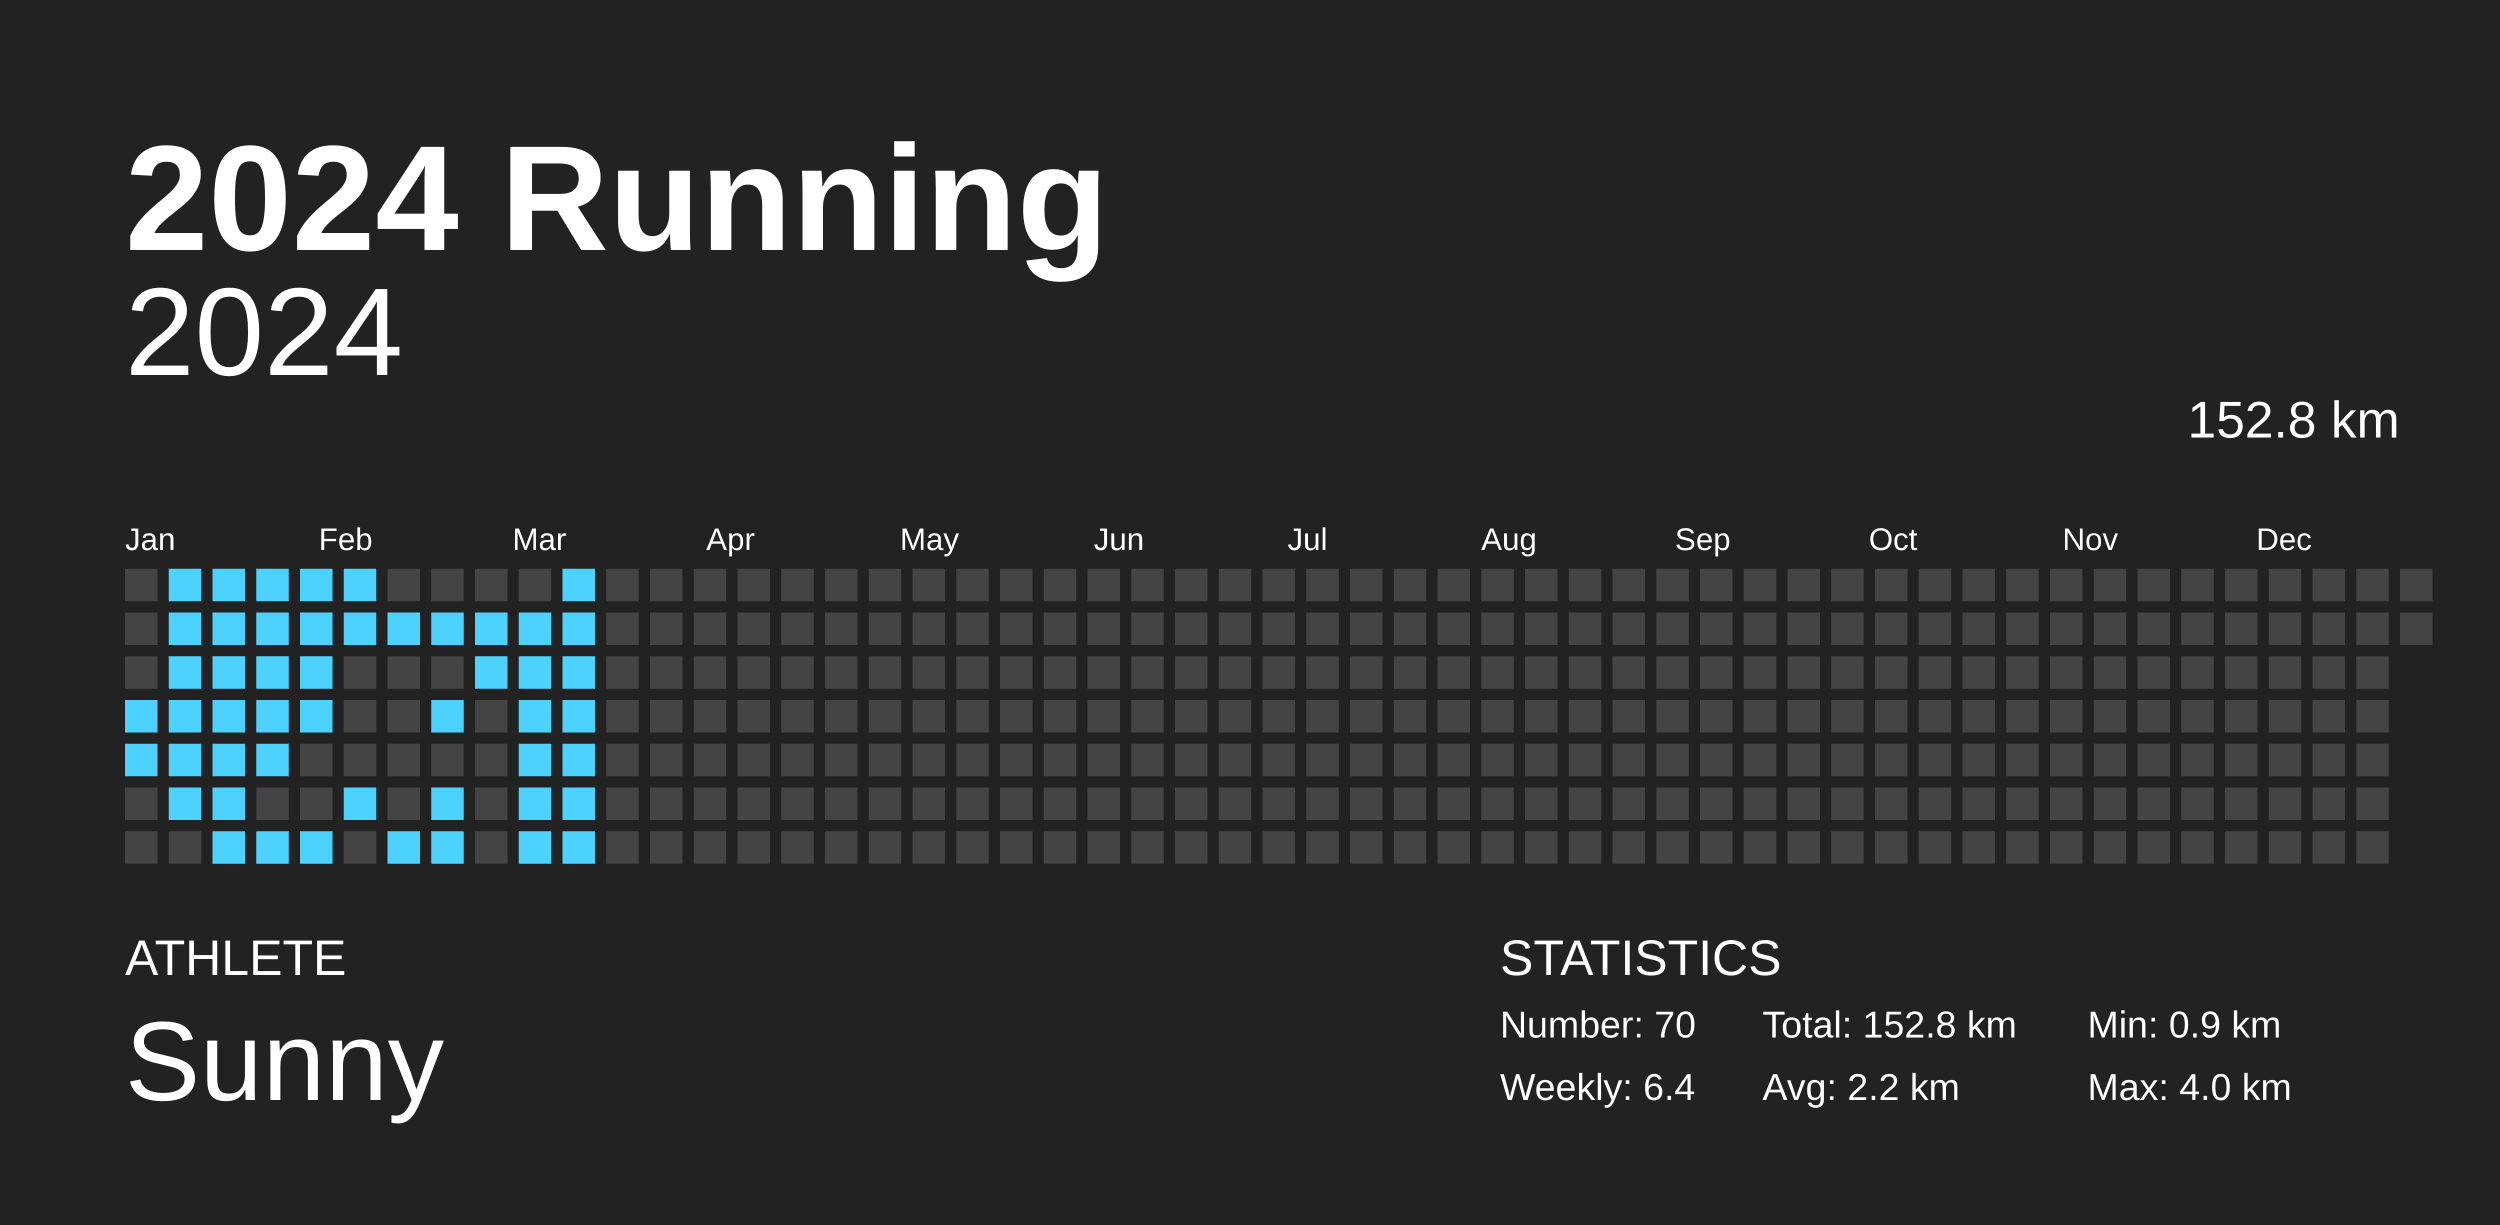
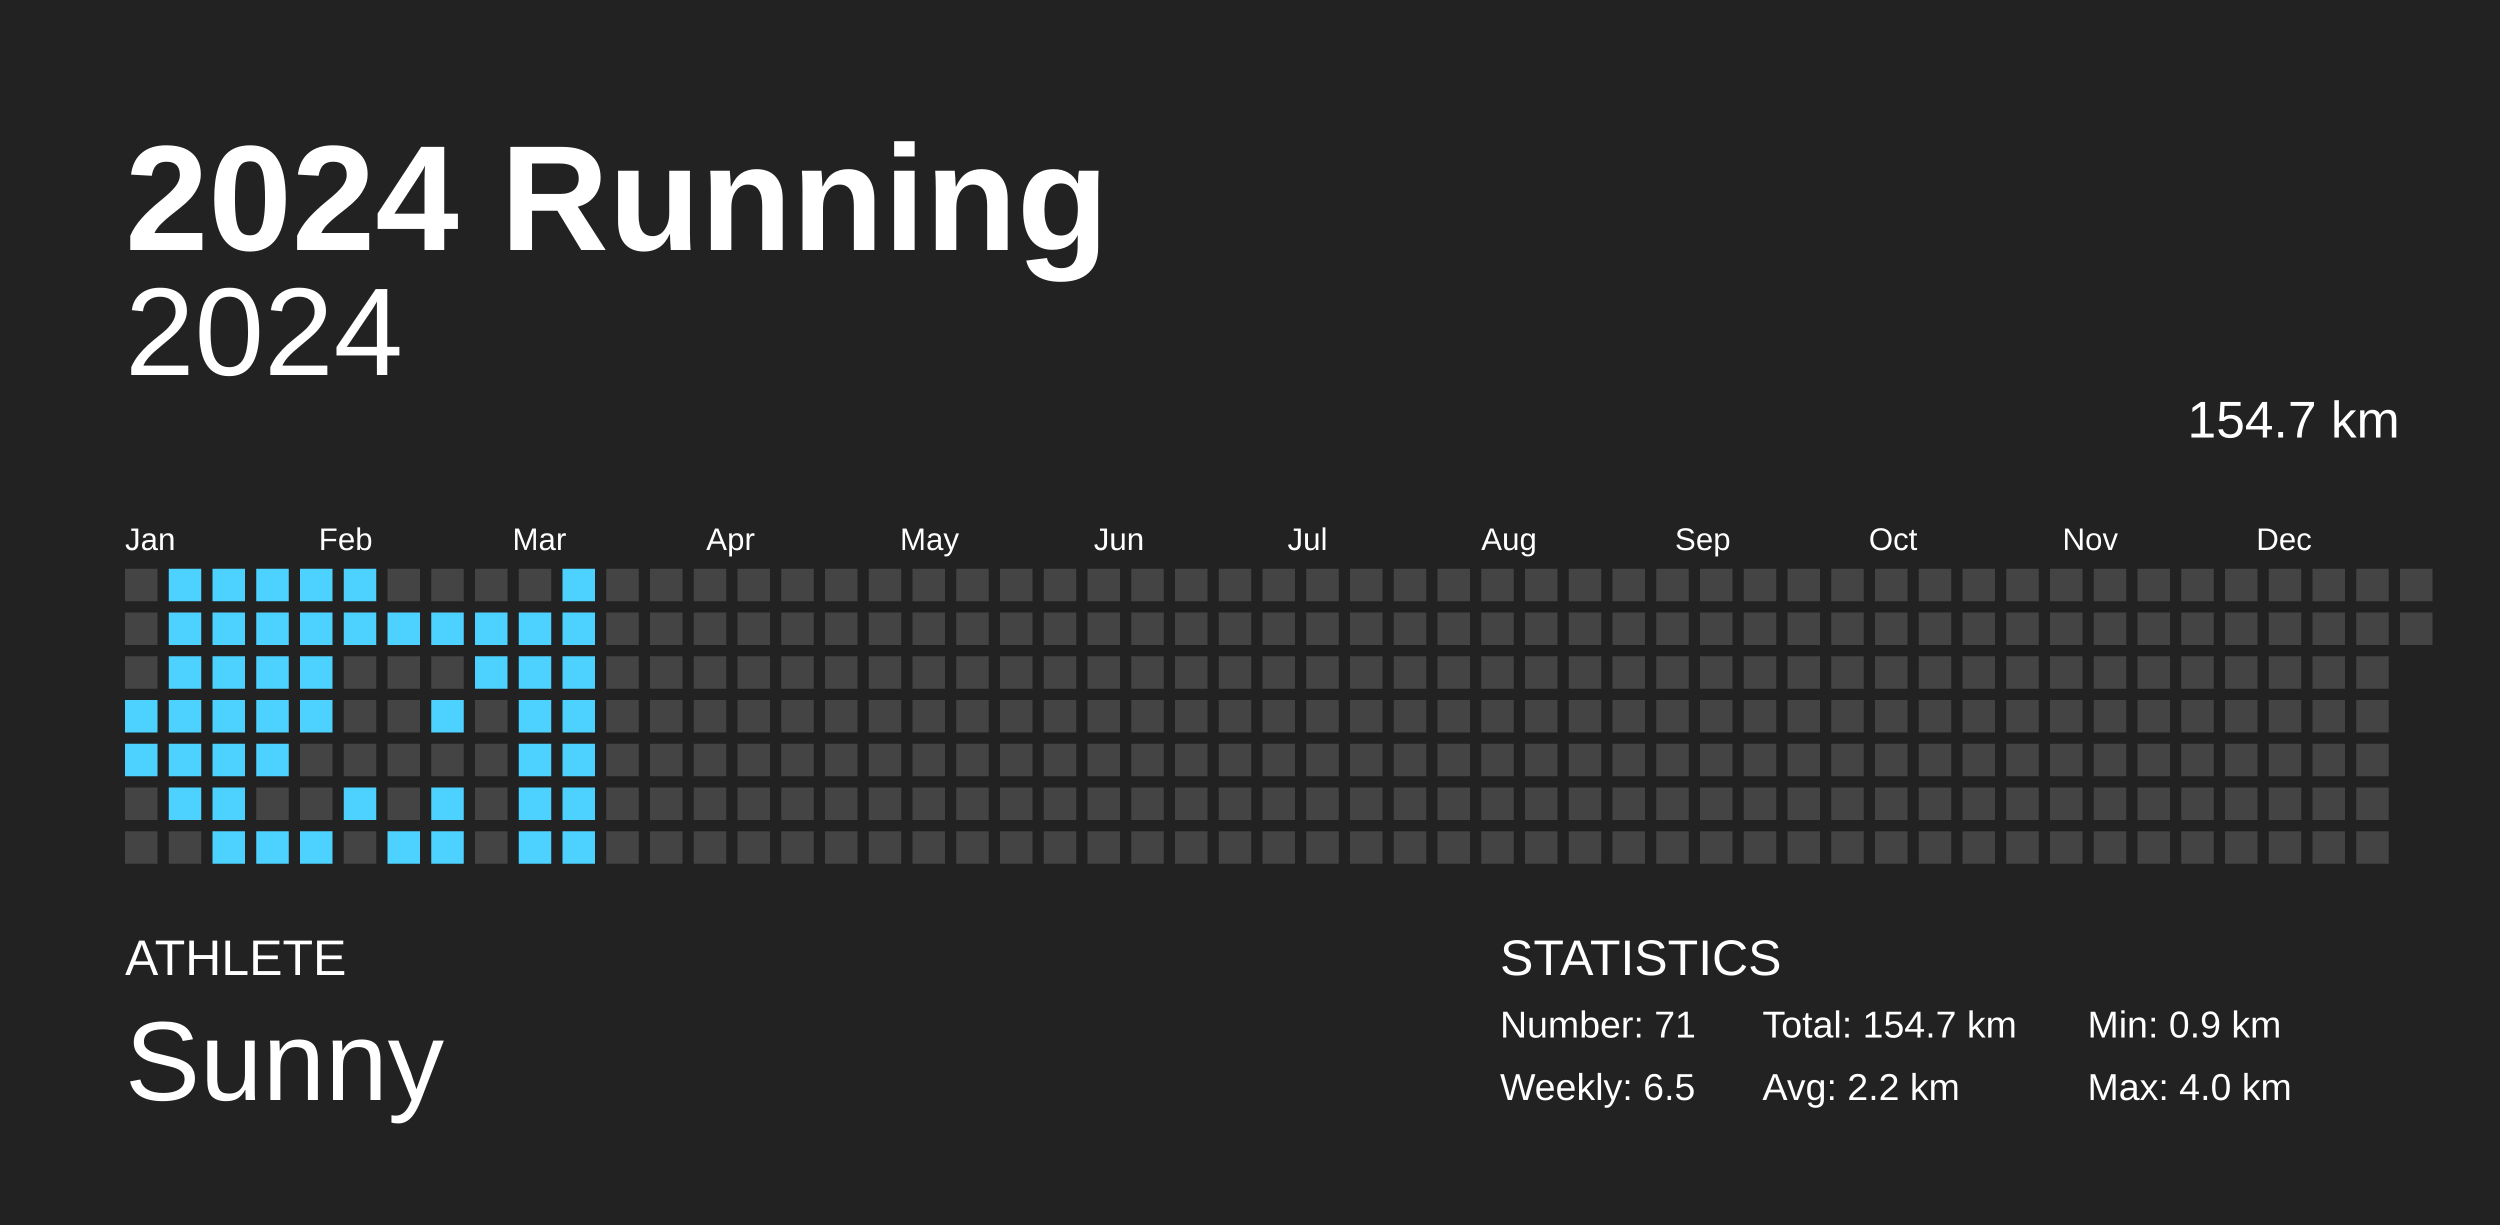
<svg xmlns="http://www.w3.org/2000/svg" baseProfile="full" height="98mm" version="1.1" viewBox="0,0,200,98" width="200mm">
  <defs />
  <rect fill="#222222" height="98" width="200" x="0" y="0" />
  <text fill="#FFFFFF" style="font-size:12px; font-family:Arial; font-weight:bold;" x="10" y="20">2024 Running</text>
  <text fill="#FFFFFF" style="font-size:4px; font-family:Arial" x="10" y="78">ATHLETE</text>
  <text fill="#FFFFFF" style="font-size:9px; font-family:Arial" x="10" y="88">Sunny</text>
  <text fill="#FFFFFF" style="font-size:4px; font-family:Arial" x="120" y="78">STATISTICS</text>
-   <text fill="#FFFFFF" style="font-size:3px; font-family:Arial" x="120" y="83">Number: 70</text>
-   <text fill="#FFFFFF" style="font-size:3px; font-family:Arial" x="120" y="88">Weekly: 6.4</text>
-   <text fill="#FFFFFF" style="font-size:3px; font-family:Arial" x="141" y="83">Total: 152.8 km</text>
+   <text fill="#FFFFFF" style="font-size:3px; font-family:Arial" x="120" y="83">Number: 71</text>
+   <text fill="#FFFFFF" style="font-size:3px; font-family:Arial" x="120" y="88">Weekly: 6.5</text>
+   <text fill="#FFFFFF" style="font-size:3px; font-family:Arial" x="141" y="83">Total: 154.7 km</text>
  <text fill="#FFFFFF" style="font-size:3px; font-family:Arial" x="141" y="88">Avg: 2.2 km</text>
  <text fill="#FFFFFF" style="font-size:3px; font-family:Arial" x="167" y="83">Min: 0.9 km</text>
  <text fill="#FFFFFF" style="font-size:3px; font-family:Arial" x="167" y="88">Max: 4.0 km</text>
  <text alignment-baseline="hanging" fill="#FFFFFF" style="font-size:10.0px; font-family:Arial;" x="10" y="30">2024</text>
-   <text alignment-baseline="hanging" fill="#FFFFFF" style="font-size:4.125px; font-family:Arial;" x="175" y="35">152.8 km</text>
+   <text alignment-baseline="hanging" fill="#FFFFFF" style="font-size:4.125px; font-family:Arial;" x="175" y="35">154.7 km</text>
  <text fill="#FFFFFF" style="font-size:2.5px; font-family:Arial" x="10.0" y="44">Jan</text>
  <text fill="#FFFFFF" style="font-size:2.5px; font-family:Arial" x="25.5" y="44">Feb</text>
  <text fill="#FFFFFF" style="font-size:2.5px; font-family:Arial" x="41.0" y="44">Mar</text>
  <text fill="#FFFFFF" style="font-size:2.5px; font-family:Arial" x="56.5" y="44">Apr</text>
  <text fill="#FFFFFF" style="font-size:2.5px; font-family:Arial" x="72.0" y="44">May</text>
  <text fill="#FFFFFF" style="font-size:2.5px; font-family:Arial" x="87.5" y="44">Jun</text>
  <text fill="#FFFFFF" style="font-size:2.5px; font-family:Arial" x="103.0" y="44">Jul</text>
  <text fill="#FFFFFF" style="font-size:2.5px; font-family:Arial" x="118.5" y="44">Aug</text>
  <text fill="#FFFFFF" style="font-size:2.5px; font-family:Arial" x="134.0" y="44">Sep</text>
  <text fill="#FFFFFF" style="font-size:2.5px; font-family:Arial" x="149.5" y="44">Oct</text>
  <text fill="#FFFFFF" style="font-size:2.5px; font-family:Arial" x="165.0" y="44">Nov</text>
  <text fill="#FFFFFF" style="font-size:2.5px; font-family:Arial" x="180.5" y="44">Dec</text>
  <rect fill="#444444" height="2.6" width="2.6" x="10.0" y="45.5" />
  <rect fill="#444444" height="2.6" width="2.6" x="10.0" y="49.0" />
  <rect fill="#444444" height="2.6" width="2.6" x="10.0" y="52.5" />
  <rect fill="#4dd2ff" height="2.6" width="2.6" x="10.0" y="56.0" />
  <rect fill="#4dd2ff" height="2.6" width="2.6" x="10.0" y="59.5" />
  <rect fill="#444444" height="2.6" width="2.6" x="10.0" y="63.0" />
  <rect fill="#444444" height="2.6" width="2.6" x="10.0" y="66.5" />
  <rect fill="#4dd2ff" height="2.6" width="2.6" x="13.5" y="45.5" />
  <rect fill="#4dd2ff" height="2.6" width="2.6" x="13.5" y="49.0" />
  <rect fill="#4dd2ff" height="2.6" width="2.6" x="13.5" y="52.5" />
  <rect fill="#4dd2ff" height="2.6" width="2.6" x="13.5" y="56.0" />
  <rect fill="#4dd2ff" height="2.6" width="2.6" x="13.5" y="59.5" />
  <rect fill="#4dd2ff" height="2.6" width="2.6" x="13.5" y="63.0" />
  <rect fill="#444444" height="2.6" width="2.6" x="13.5" y="66.5" />
  <rect fill="#4dd2ff" height="2.6" width="2.6" x="17.0" y="45.5" />
  <rect fill="#4dd2ff" height="2.6" width="2.6" x="17.0" y="49.0" />
  <rect fill="#4dd2ff" height="2.6" width="2.6" x="17.0" y="52.5" />
  <rect fill="#4dd2ff" height="2.6" width="2.6" x="17.0" y="56.0" />
  <rect fill="#4dd2ff" height="2.6" width="2.6" x="17.0" y="59.5" />
  <rect fill="#4dd2ff" height="2.6" width="2.6" x="17.0" y="63.0" />
  <rect fill="#4dd2ff" height="2.6" width="2.6" x="17.0" y="66.5" />
  <rect fill="#4dd2ff" height="2.6" width="2.6" x="20.5" y="45.5" />
  <rect fill="#4dd2ff" height="2.6" width="2.6" x="20.5" y="49.0" />
  <rect fill="#4dd2ff" height="2.6" width="2.6" x="20.5" y="52.5" />
  <rect fill="#4dd2ff" height="2.6" width="2.6" x="20.5" y="56.0" />
  <rect fill="#4dd2ff" height="2.6" width="2.6" x="20.5" y="59.5" />
  <rect fill="#444444" height="2.6" width="2.6" x="20.5" y="63.0" />
  <rect fill="#4dd2ff" height="2.6" width="2.6" x="20.5" y="66.5" />
  <rect fill="#4dd2ff" height="2.6" width="2.6" x="24.0" y="45.5" />
  <rect fill="#4dd2ff" height="2.6" width="2.6" x="24.0" y="49.0" />
  <rect fill="#4dd2ff" height="2.6" width="2.6" x="24.0" y="52.5" />
  <rect fill="#4dd2ff" height="2.6" width="2.6" x="24.0" y="56.0" />
  <rect fill="#444444" height="2.6" width="2.6" x="24.0" y="59.5" />
  <rect fill="#444444" height="2.6" width="2.6" x="24.0" y="63.0" />
  <rect fill="#4dd2ff" height="2.6" width="2.6" x="24.0" y="66.5" />
  <rect fill="#4dd2ff" height="2.6" width="2.6" x="27.5" y="45.5" />
  <rect fill="#4dd2ff" height="2.6" width="2.6" x="27.5" y="49.0" />
  <rect fill="#444444" height="2.6" width="2.6" x="27.5" y="52.5" />
  <rect fill="#444444" height="2.6" width="2.6" x="27.5" y="56.0" />
  <rect fill="#444444" height="2.6" width="2.6" x="27.5" y="59.5" />
  <rect fill="#4dd2ff" height="2.6" width="2.6" x="27.5" y="63.0" />
  <rect fill="#444444" height="2.6" width="2.6" x="27.5" y="66.5" />
  <rect fill="#444444" height="2.6" width="2.6" x="31.0" y="45.5" />
  <rect fill="#4dd2ff" height="2.6" width="2.6" x="31.0" y="49.0" />
  <rect fill="#444444" height="2.6" width="2.6" x="31.0" y="52.5" />
  <rect fill="#444444" height="2.6" width="2.6" x="31.0" y="56.0" />
  <rect fill="#444444" height="2.6" width="2.6" x="31.0" y="59.5" />
  <rect fill="#444444" height="2.6" width="2.6" x="31.0" y="63.0" />
  <rect fill="#4dd2ff" height="2.6" width="2.6" x="31.0" y="66.5" />
  <rect fill="#444444" height="2.6" width="2.6" x="34.5" y="45.5" />
  <rect fill="#4dd2ff" height="2.6" width="2.6" x="34.5" y="49.0" />
  <rect fill="#444444" height="2.6" width="2.6" x="34.5" y="52.5" />
  <rect fill="#4dd2ff" height="2.6" width="2.6" x="34.5" y="56.0" />
  <rect fill="#444444" height="2.6" width="2.6" x="34.5" y="59.5" />
  <rect fill="#4dd2ff" height="2.6" width="2.6" x="34.5" y="63.0" />
  <rect fill="#4dd2ff" height="2.6" width="2.6" x="34.5" y="66.5" />
  <rect fill="#444444" height="2.6" width="2.6" x="38.0" y="45.5" />
  <rect fill="#4dd2ff" height="2.6" width="2.6" x="38.0" y="49.0" />
  <rect fill="#4dd2ff" height="2.6" width="2.6" x="38.0" y="52.5" />
  <rect fill="#444444" height="2.6" width="2.6" x="38.0" y="56.0" />
  <rect fill="#444444" height="2.6" width="2.6" x="38.0" y="59.5" />
  <rect fill="#444444" height="2.6" width="2.6" x="38.0" y="63.0" />
  <rect fill="#444444" height="2.6" width="2.6" x="38.0" y="66.5" />
  <rect fill="#444444" height="2.6" width="2.6" x="41.5" y="45.5" />
  <rect fill="#4dd2ff" height="2.6" width="2.6" x="41.5" y="49.0" />
  <rect fill="#4dd2ff" height="2.6" width="2.6" x="41.5" y="52.5" />
  <rect fill="#4dd2ff" height="2.6" width="2.6" x="41.5" y="56.0" />
  <rect fill="#4dd2ff" height="2.6" width="2.6" x="41.5" y="59.5" />
  <rect fill="#4dd2ff" height="2.6" width="2.6" x="41.5" y="63.0" />
  <rect fill="#4dd2ff" height="2.6" width="2.6" x="41.5" y="66.5" />
  <rect fill="#4dd2ff" height="2.6" width="2.6" x="45.0" y="45.5" />
  <rect fill="#4dd2ff" height="2.6" width="2.6" x="45.0" y="49.0" />
  <rect fill="#4dd2ff" height="2.6" width="2.6" x="45.0" y="52.5" />
  <rect fill="#4dd2ff" height="2.6" width="2.6" x="45.0" y="56.0" />
  <rect fill="#4dd2ff" height="2.6" width="2.6" x="45.0" y="59.5" />
  <rect fill="#4dd2ff" height="2.6" width="2.6" x="45.0" y="63.0" />
  <rect fill="#4dd2ff" height="2.6" width="2.6" x="45.0" y="66.5" />
  <rect fill="#444444" height="2.6" width="2.6" x="48.5" y="45.5" />
  <rect fill="#444444" height="2.6" width="2.6" x="48.5" y="49.0" />
  <rect fill="#444444" height="2.6" width="2.6" x="48.5" y="52.5" />
  <rect fill="#444444" height="2.6" width="2.6" x="48.5" y="56.0" />
  <rect fill="#444444" height="2.6" width="2.6" x="48.5" y="59.5" />
  <rect fill="#444444" height="2.6" width="2.6" x="48.5" y="63.0" />
  <rect fill="#444444" height="2.6" width="2.6" x="48.5" y="66.5" />
  <rect fill="#444444" height="2.6" width="2.6" x="52.0" y="45.5" />
  <rect fill="#444444" height="2.6" width="2.6" x="52.0" y="49.0" />
  <rect fill="#444444" height="2.6" width="2.6" x="52.0" y="52.5" />
  <rect fill="#444444" height="2.6" width="2.6" x="52.0" y="56.0" />
  <rect fill="#444444" height="2.6" width="2.6" x="52.0" y="59.5" />
  <rect fill="#444444" height="2.6" width="2.6" x="52.0" y="63.0" />
  <rect fill="#444444" height="2.6" width="2.6" x="52.0" y="66.5" />
  <rect fill="#444444" height="2.6" width="2.6" x="55.5" y="45.5" />
  <rect fill="#444444" height="2.6" width="2.6" x="55.5" y="49.0" />
  <rect fill="#444444" height="2.6" width="2.6" x="55.5" y="52.5" />
  <rect fill="#444444" height="2.6" width="2.6" x="55.5" y="56.0" />
  <rect fill="#444444" height="2.6" width="2.6" x="55.5" y="59.5" />
  <rect fill="#444444" height="2.6" width="2.6" x="55.5" y="63.0" />
  <rect fill="#444444" height="2.6" width="2.6" x="55.5" y="66.5" />
  <rect fill="#444444" height="2.6" width="2.6" x="59.0" y="45.5" />
  <rect fill="#444444" height="2.6" width="2.6" x="59.0" y="49.0" />
  <rect fill="#444444" height="2.6" width="2.6" x="59.0" y="52.5" />
  <rect fill="#444444" height="2.6" width="2.6" x="59.0" y="56.0" />
  <rect fill="#444444" height="2.6" width="2.6" x="59.0" y="59.5" />
  <rect fill="#444444" height="2.6" width="2.6" x="59.0" y="63.0" />
  <rect fill="#444444" height="2.6" width="2.6" x="59.0" y="66.5" />
  <rect fill="#444444" height="2.6" width="2.6" x="62.5" y="45.5" />
  <rect fill="#444444" height="2.6" width="2.6" x="62.5" y="49.0" />
  <rect fill="#444444" height="2.6" width="2.6" x="62.5" y="52.5" />
  <rect fill="#444444" height="2.6" width="2.6" x="62.5" y="56.0" />
  <rect fill="#444444" height="2.6" width="2.6" x="62.5" y="59.5" />
  <rect fill="#444444" height="2.6" width="2.6" x="62.5" y="63.0" />
  <rect fill="#444444" height="2.6" width="2.6" x="62.5" y="66.5" />
  <rect fill="#444444" height="2.6" width="2.6" x="66.0" y="45.5" />
  <rect fill="#444444" height="2.6" width="2.6" x="66.0" y="49.0" />
  <rect fill="#444444" height="2.6" width="2.6" x="66.0" y="52.5" />
  <rect fill="#444444" height="2.6" width="2.6" x="66.0" y="56.0" />
  <rect fill="#444444" height="2.6" width="2.6" x="66.0" y="59.5" />
  <rect fill="#444444" height="2.6" width="2.6" x="66.0" y="63.0" />
  <rect fill="#444444" height="2.6" width="2.6" x="66.0" y="66.5" />
  <rect fill="#444444" height="2.6" width="2.6" x="69.5" y="45.5" />
  <rect fill="#444444" height="2.6" width="2.6" x="69.5" y="49.0" />
  <rect fill="#444444" height="2.6" width="2.6" x="69.5" y="52.5" />
  <rect fill="#444444" height="2.6" width="2.6" x="69.5" y="56.0" />
  <rect fill="#444444" height="2.6" width="2.6" x="69.5" y="59.5" />
  <rect fill="#444444" height="2.6" width="2.6" x="69.5" y="63.0" />
  <rect fill="#444444" height="2.6" width="2.6" x="69.5" y="66.5" />
  <rect fill="#444444" height="2.6" width="2.6" x="73.0" y="45.5" />
  <rect fill="#444444" height="2.6" width="2.6" x="73.0" y="49.0" />
  <rect fill="#444444" height="2.6" width="2.6" x="73.0" y="52.5" />
  <rect fill="#444444" height="2.6" width="2.6" x="73.0" y="56.0" />
  <rect fill="#444444" height="2.6" width="2.6" x="73.0" y="59.5" />
  <rect fill="#444444" height="2.6" width="2.6" x="73.0" y="63.0" />
  <rect fill="#444444" height="2.6" width="2.6" x="73.0" y="66.5" />
  <rect fill="#444444" height="2.6" width="2.6" x="76.5" y="45.5" />
  <rect fill="#444444" height="2.6" width="2.6" x="76.5" y="49.0" />
  <rect fill="#444444" height="2.6" width="2.6" x="76.5" y="52.5" />
  <rect fill="#444444" height="2.6" width="2.6" x="76.5" y="56.0" />
  <rect fill="#444444" height="2.6" width="2.6" x="76.5" y="59.5" />
  <rect fill="#444444" height="2.6" width="2.6" x="76.5" y="63.0" />
  <rect fill="#444444" height="2.6" width="2.6" x="76.5" y="66.5" />
  <rect fill="#444444" height="2.6" width="2.6" x="80.0" y="45.5" />
  <rect fill="#444444" height="2.6" width="2.6" x="80.0" y="49.0" />
  <rect fill="#444444" height="2.6" width="2.6" x="80.0" y="52.5" />
  <rect fill="#444444" height="2.6" width="2.6" x="80.0" y="56.0" />
  <rect fill="#444444" height="2.6" width="2.6" x="80.0" y="59.5" />
  <rect fill="#444444" height="2.6" width="2.6" x="80.0" y="63.0" />
  <rect fill="#444444" height="2.6" width="2.6" x="80.0" y="66.5" />
  <rect fill="#444444" height="2.6" width="2.6" x="83.5" y="45.5" />
  <rect fill="#444444" height="2.6" width="2.6" x="83.5" y="49.0" />
  <rect fill="#444444" height="2.6" width="2.6" x="83.5" y="52.5" />
  <rect fill="#444444" height="2.6" width="2.6" x="83.5" y="56.0" />
  <rect fill="#444444" height="2.6" width="2.6" x="83.5" y="59.5" />
  <rect fill="#444444" height="2.6" width="2.6" x="83.5" y="63.0" />
  <rect fill="#444444" height="2.6" width="2.6" x="83.5" y="66.5" />
  <rect fill="#444444" height="2.6" width="2.6" x="87.0" y="45.5" />
  <rect fill="#444444" height="2.6" width="2.6" x="87.0" y="49.0" />
  <rect fill="#444444" height="2.6" width="2.6" x="87.0" y="52.5" />
  <rect fill="#444444" height="2.6" width="2.6" x="87.0" y="56.0" />
  <rect fill="#444444" height="2.6" width="2.6" x="87.0" y="59.5" />
  <rect fill="#444444" height="2.6" width="2.6" x="87.0" y="63.0" />
  <rect fill="#444444" height="2.6" width="2.6" x="87.0" y="66.5" />
  <rect fill="#444444" height="2.6" width="2.6" x="90.5" y="45.5" />
  <rect fill="#444444" height="2.6" width="2.6" x="90.5" y="49.0" />
  <rect fill="#444444" height="2.6" width="2.6" x="90.5" y="52.5" />
  <rect fill="#444444" height="2.6" width="2.6" x="90.5" y="56.0" />
  <rect fill="#444444" height="2.6" width="2.6" x="90.5" y="59.5" />
  <rect fill="#444444" height="2.6" width="2.6" x="90.5" y="63.0" />
  <rect fill="#444444" height="2.6" width="2.6" x="90.5" y="66.5" />
  <rect fill="#444444" height="2.6" width="2.6" x="94.0" y="45.5" />
  <rect fill="#444444" height="2.6" width="2.6" x="94.0" y="49.0" />
  <rect fill="#444444" height="2.6" width="2.6" x="94.0" y="52.5" />
  <rect fill="#444444" height="2.6" width="2.6" x="94.0" y="56.0" />
  <rect fill="#444444" height="2.6" width="2.6" x="94.0" y="59.5" />
  <rect fill="#444444" height="2.6" width="2.6" x="94.0" y="63.0" />
  <rect fill="#444444" height="2.6" width="2.6" x="94.0" y="66.5" />
  <rect fill="#444444" height="2.6" width="2.6" x="97.5" y="45.5" />
  <rect fill="#444444" height="2.6" width="2.6" x="97.5" y="49.0" />
  <rect fill="#444444" height="2.6" width="2.6" x="97.5" y="52.5" />
  <rect fill="#444444" height="2.6" width="2.6" x="97.5" y="56.0" />
  <rect fill="#444444" height="2.6" width="2.6" x="97.5" y="59.5" />
  <rect fill="#444444" height="2.6" width="2.6" x="97.5" y="63.0" />
  <rect fill="#444444" height="2.6" width="2.6" x="97.5" y="66.5" />
  <rect fill="#444444" height="2.6" width="2.6" x="101.0" y="45.5" />
  <rect fill="#444444" height="2.6" width="2.6" x="101.0" y="49.0" />
  <rect fill="#444444" height="2.6" width="2.6" x="101.0" y="52.5" />
  <rect fill="#444444" height="2.6" width="2.6" x="101.0" y="56.0" />
  <rect fill="#444444" height="2.6" width="2.6" x="101.0" y="59.5" />
  <rect fill="#444444" height="2.6" width="2.6" x="101.0" y="63.0" />
  <rect fill="#444444" height="2.6" width="2.6" x="101.0" y="66.5" />
  <rect fill="#444444" height="2.6" width="2.6" x="104.5" y="45.5" />
  <rect fill="#444444" height="2.6" width="2.6" x="104.5" y="49.0" />
  <rect fill="#444444" height="2.6" width="2.6" x="104.5" y="52.5" />
  <rect fill="#444444" height="2.6" width="2.6" x="104.5" y="56.0" />
  <rect fill="#444444" height="2.6" width="2.6" x="104.5" y="59.5" />
  <rect fill="#444444" height="2.6" width="2.6" x="104.5" y="63.0" />
  <rect fill="#444444" height="2.6" width="2.6" x="104.5" y="66.5" />
  <rect fill="#444444" height="2.6" width="2.6" x="108.0" y="45.5" />
  <rect fill="#444444" height="2.6" width="2.6" x="108.0" y="49.0" />
  <rect fill="#444444" height="2.6" width="2.6" x="108.0" y="52.5" />
  <rect fill="#444444" height="2.6" width="2.6" x="108.0" y="56.0" />
  <rect fill="#444444" height="2.6" width="2.6" x="108.0" y="59.5" />
  <rect fill="#444444" height="2.6" width="2.6" x="108.0" y="63.0" />
  <rect fill="#444444" height="2.6" width="2.6" x="108.0" y="66.5" />
  <rect fill="#444444" height="2.6" width="2.6" x="111.5" y="45.5" />
  <rect fill="#444444" height="2.6" width="2.6" x="111.5" y="49.0" />
  <rect fill="#444444" height="2.6" width="2.6" x="111.5" y="52.5" />
  <rect fill="#444444" height="2.6" width="2.6" x="111.5" y="56.0" />
  <rect fill="#444444" height="2.6" width="2.6" x="111.5" y="59.5" />
  <rect fill="#444444" height="2.6" width="2.6" x="111.5" y="63.0" />
  <rect fill="#444444" height="2.6" width="2.6" x="111.5" y="66.5" />
  <rect fill="#444444" height="2.6" width="2.6" x="115.0" y="45.5" />
  <rect fill="#444444" height="2.6" width="2.6" x="115.0" y="49.0" />
  <rect fill="#444444" height="2.6" width="2.6" x="115.0" y="52.5" />
  <rect fill="#444444" height="2.6" width="2.6" x="115.0" y="56.0" />
  <rect fill="#444444" height="2.6" width="2.6" x="115.0" y="59.5" />
  <rect fill="#444444" height="2.6" width="2.6" x="115.0" y="63.0" />
  <rect fill="#444444" height="2.6" width="2.6" x="115.0" y="66.5" />
  <rect fill="#444444" height="2.6" width="2.6" x="118.5" y="45.5" />
  <rect fill="#444444" height="2.6" width="2.6" x="118.5" y="49.0" />
  <rect fill="#444444" height="2.6" width="2.6" x="118.5" y="52.5" />
  <rect fill="#444444" height="2.6" width="2.6" x="118.5" y="56.0" />
  <rect fill="#444444" height="2.6" width="2.6" x="118.5" y="59.5" />
  <rect fill="#444444" height="2.6" width="2.6" x="118.5" y="63.0" />
  <rect fill="#444444" height="2.6" width="2.6" x="118.5" y="66.5" />
  <rect fill="#444444" height="2.6" width="2.6" x="122.0" y="45.5" />
  <rect fill="#444444" height="2.6" width="2.6" x="122.0" y="49.0" />
  <rect fill="#444444" height="2.6" width="2.6" x="122.0" y="52.5" />
  <rect fill="#444444" height="2.6" width="2.6" x="122.0" y="56.0" />
  <rect fill="#444444" height="2.6" width="2.6" x="122.0" y="59.5" />
  <rect fill="#444444" height="2.6" width="2.6" x="122.0" y="63.0" />
  <rect fill="#444444" height="2.6" width="2.6" x="122.0" y="66.5" />
  <rect fill="#444444" height="2.6" width="2.6" x="125.5" y="45.5" />
  <rect fill="#444444" height="2.6" width="2.6" x="125.5" y="49.0" />
  <rect fill="#444444" height="2.6" width="2.6" x="125.5" y="52.5" />
  <rect fill="#444444" height="2.6" width="2.6" x="125.5" y="56.0" />
  <rect fill="#444444" height="2.6" width="2.6" x="125.5" y="59.5" />
  <rect fill="#444444" height="2.6" width="2.6" x="125.5" y="63.0" />
  <rect fill="#444444" height="2.6" width="2.6" x="125.5" y="66.5" />
  <rect fill="#444444" height="2.6" width="2.6" x="129.0" y="45.5" />
  <rect fill="#444444" height="2.6" width="2.6" x="129.0" y="49.0" />
  <rect fill="#444444" height="2.6" width="2.6" x="129.0" y="52.5" />
  <rect fill="#444444" height="2.6" width="2.6" x="129.0" y="56.0" />
  <rect fill="#444444" height="2.6" width="2.6" x="129.0" y="59.5" />
  <rect fill="#444444" height="2.6" width="2.6" x="129.0" y="63.0" />
  <rect fill="#444444" height="2.6" width="2.6" x="129.0" y="66.5" />
  <rect fill="#444444" height="2.6" width="2.6" x="132.5" y="45.5" />
  <rect fill="#444444" height="2.6" width="2.6" x="132.5" y="49.0" />
  <rect fill="#444444" height="2.6" width="2.6" x="132.5" y="52.5" />
  <rect fill="#444444" height="2.6" width="2.6" x="132.5" y="56.0" />
  <rect fill="#444444" height="2.6" width="2.6" x="132.5" y="59.5" />
  <rect fill="#444444" height="2.6" width="2.6" x="132.5" y="63.0" />
  <rect fill="#444444" height="2.6" width="2.6" x="132.5" y="66.5" />
  <rect fill="#444444" height="2.6" width="2.6" x="136.0" y="45.5" />
  <rect fill="#444444" height="2.6" width="2.6" x="136.0" y="49.0" />
  <rect fill="#444444" height="2.6" width="2.6" x="136.0" y="52.5" />
  <rect fill="#444444" height="2.6" width="2.6" x="136.0" y="56.0" />
  <rect fill="#444444" height="2.6" width="2.6" x="136.0" y="59.5" />
  <rect fill="#444444" height="2.6" width="2.6" x="136.0" y="63.0" />
  <rect fill="#444444" height="2.6" width="2.6" x="136.0" y="66.5" />
  <rect fill="#444444" height="2.6" width="2.6" x="139.5" y="45.5" />
  <rect fill="#444444" height="2.6" width="2.6" x="139.5" y="49.0" />
  <rect fill="#444444" height="2.6" width="2.6" x="139.5" y="52.5" />
  <rect fill="#444444" height="2.6" width="2.6" x="139.5" y="56.0" />
  <rect fill="#444444" height="2.6" width="2.6" x="139.5" y="59.5" />
  <rect fill="#444444" height="2.6" width="2.6" x="139.5" y="63.0" />
  <rect fill="#444444" height="2.6" width="2.6" x="139.5" y="66.5" />
  <rect fill="#444444" height="2.6" width="2.6" x="143.0" y="45.5" />
  <rect fill="#444444" height="2.6" width="2.6" x="143.0" y="49.0" />
  <rect fill="#444444" height="2.6" width="2.6" x="143.0" y="52.5" />
  <rect fill="#444444" height="2.6" width="2.6" x="143.0" y="56.0" />
  <rect fill="#444444" height="2.6" width="2.6" x="143.0" y="59.5" />
  <rect fill="#444444" height="2.6" width="2.6" x="143.0" y="63.0" />
  <rect fill="#444444" height="2.6" width="2.6" x="143.0" y="66.5" />
  <rect fill="#444444" height="2.6" width="2.6" x="146.5" y="45.5" />
  <rect fill="#444444" height="2.6" width="2.6" x="146.5" y="49.0" />
  <rect fill="#444444" height="2.6" width="2.6" x="146.5" y="52.5" />
  <rect fill="#444444" height="2.6" width="2.6" x="146.5" y="56.0" />
  <rect fill="#444444" height="2.6" width="2.6" x="146.5" y="59.5" />
  <rect fill="#444444" height="2.6" width="2.6" x="146.5" y="63.0" />
  <rect fill="#444444" height="2.6" width="2.6" x="146.5" y="66.5" />
  <rect fill="#444444" height="2.6" width="2.6" x="150.0" y="45.5" />
  <rect fill="#444444" height="2.6" width="2.6" x="150.0" y="49.0" />
  <rect fill="#444444" height="2.6" width="2.6" x="150.0" y="52.5" />
  <rect fill="#444444" height="2.6" width="2.6" x="150.0" y="56.0" />
  <rect fill="#444444" height="2.6" width="2.6" x="150.0" y="59.5" />
  <rect fill="#444444" height="2.6" width="2.6" x="150.0" y="63.0" />
  <rect fill="#444444" height="2.6" width="2.6" x="150.0" y="66.5" />
  <rect fill="#444444" height="2.6" width="2.6" x="153.5" y="45.5" />
  <rect fill="#444444" height="2.6" width="2.6" x="153.5" y="49.0" />
  <rect fill="#444444" height="2.6" width="2.6" x="153.5" y="52.5" />
  <rect fill="#444444" height="2.6" width="2.6" x="153.5" y="56.0" />
  <rect fill="#444444" height="2.6" width="2.6" x="153.5" y="59.5" />
  <rect fill="#444444" height="2.6" width="2.6" x="153.5" y="63.0" />
  <rect fill="#444444" height="2.6" width="2.6" x="153.5" y="66.5" />
  <rect fill="#444444" height="2.6" width="2.6" x="157.0" y="45.5" />
  <rect fill="#444444" height="2.6" width="2.6" x="157.0" y="49.0" />
  <rect fill="#444444" height="2.6" width="2.6" x="157.0" y="52.5" />
  <rect fill="#444444" height="2.6" width="2.6" x="157.0" y="56.0" />
  <rect fill="#444444" height="2.6" width="2.6" x="157.0" y="59.5" />
  <rect fill="#444444" height="2.6" width="2.6" x="157.0" y="63.0" />
  <rect fill="#444444" height="2.6" width="2.6" x="157.0" y="66.5" />
  <rect fill="#444444" height="2.6" width="2.6" x="160.5" y="45.5" />
  <rect fill="#444444" height="2.6" width="2.6" x="160.5" y="49.0" />
  <rect fill="#444444" height="2.6" width="2.6" x="160.5" y="52.5" />
  <rect fill="#444444" height="2.6" width="2.6" x="160.5" y="56.0" />
  <rect fill="#444444" height="2.6" width="2.6" x="160.5" y="59.5" />
  <rect fill="#444444" height="2.6" width="2.6" x="160.5" y="63.0" />
  <rect fill="#444444" height="2.6" width="2.6" x="160.5" y="66.5" />
  <rect fill="#444444" height="2.6" width="2.6" x="164.0" y="45.5" />
  <rect fill="#444444" height="2.6" width="2.6" x="164.0" y="49.0" />
  <rect fill="#444444" height="2.6" width="2.6" x="164.0" y="52.5" />
  <rect fill="#444444" height="2.6" width="2.6" x="164.0" y="56.0" />
  <rect fill="#444444" height="2.6" width="2.6" x="164.0" y="59.5" />
  <rect fill="#444444" height="2.6" width="2.6" x="164.0" y="63.0" />
  <rect fill="#444444" height="2.6" width="2.6" x="164.0" y="66.5" />
  <rect fill="#444444" height="2.6" width="2.6" x="167.5" y="45.5" />
  <rect fill="#444444" height="2.6" width="2.6" x="167.5" y="49.0" />
  <rect fill="#444444" height="2.6" width="2.6" x="167.5" y="52.5" />
  <rect fill="#444444" height="2.6" width="2.6" x="167.5" y="56.0" />
  <rect fill="#444444" height="2.6" width="2.6" x="167.5" y="59.5" />
  <rect fill="#444444" height="2.6" width="2.6" x="167.5" y="63.0" />
  <rect fill="#444444" height="2.6" width="2.6" x="167.5" y="66.5" />
  <rect fill="#444444" height="2.6" width="2.6" x="171.0" y="45.5" />
  <rect fill="#444444" height="2.6" width="2.6" x="171.0" y="49.0" />
  <rect fill="#444444" height="2.6" width="2.6" x="171.0" y="52.5" />
  <rect fill="#444444" height="2.6" width="2.6" x="171.0" y="56.0" />
  <rect fill="#444444" height="2.6" width="2.6" x="171.0" y="59.5" />
  <rect fill="#444444" height="2.6" width="2.6" x="171.0" y="63.0" />
  <rect fill="#444444" height="2.6" width="2.6" x="171.0" y="66.5" />
  <rect fill="#444444" height="2.6" width="2.6" x="174.5" y="45.5" />
  <rect fill="#444444" height="2.6" width="2.6" x="174.5" y="49.0" />
  <rect fill="#444444" height="2.6" width="2.6" x="174.5" y="52.5" />
  <rect fill="#444444" height="2.6" width="2.6" x="174.5" y="56.0" />
  <rect fill="#444444" height="2.6" width="2.6" x="174.5" y="59.5" />
  <rect fill="#444444" height="2.6" width="2.6" x="174.5" y="63.0" />
  <rect fill="#444444" height="2.6" width="2.6" x="174.5" y="66.5" />
  <rect fill="#444444" height="2.6" width="2.6" x="178.0" y="45.5" />
  <rect fill="#444444" height="2.6" width="2.6" x="178.0" y="49.0" />
  <rect fill="#444444" height="2.6" width="2.6" x="178.0" y="52.5" />
  <rect fill="#444444" height="2.6" width="2.6" x="178.0" y="56.0" />
  <rect fill="#444444" height="2.6" width="2.6" x="178.0" y="59.5" />
  <rect fill="#444444" height="2.6" width="2.6" x="178.0" y="63.0" />
  <rect fill="#444444" height="2.6" width="2.6" x="178.0" y="66.5" />
  <rect fill="#444444" height="2.6" width="2.6" x="181.5" y="45.5" />
  <rect fill="#444444" height="2.6" width="2.6" x="181.5" y="49.0" />
  <rect fill="#444444" height="2.6" width="2.6" x="181.5" y="52.5" />
  <rect fill="#444444" height="2.6" width="2.6" x="181.5" y="56.0" />
  <rect fill="#444444" height="2.6" width="2.6" x="181.5" y="59.5" />
  <rect fill="#444444" height="2.6" width="2.6" x="181.5" y="63.0" />
  <rect fill="#444444" height="2.6" width="2.6" x="181.5" y="66.5" />
  <rect fill="#444444" height="2.6" width="2.6" x="185.0" y="45.5" />
  <rect fill="#444444" height="2.6" width="2.6" x="185.0" y="49.0" />
  <rect fill="#444444" height="2.6" width="2.6" x="185.0" y="52.5" />
  <rect fill="#444444" height="2.6" width="2.6" x="185.0" y="56.0" />
  <rect fill="#444444" height="2.6" width="2.6" x="185.0" y="59.5" />
  <rect fill="#444444" height="2.6" width="2.6" x="185.0" y="63.0" />
  <rect fill="#444444" height="2.6" width="2.6" x="185.0" y="66.5" />
  <rect fill="#444444" height="2.6" width="2.6" x="188.5" y="45.5" />
  <rect fill="#444444" height="2.6" width="2.6" x="188.5" y="49.0" />
  <rect fill="#444444" height="2.6" width="2.6" x="188.5" y="52.5" />
  <rect fill="#444444" height="2.6" width="2.6" x="188.5" y="56.0" />
  <rect fill="#444444" height="2.6" width="2.6" x="188.5" y="59.5" />
  <rect fill="#444444" height="2.6" width="2.6" x="188.5" y="63.0" />
  <rect fill="#444444" height="2.6" width="2.6" x="188.5" y="66.5" />
  <rect fill="#444444" height="2.6" width="2.6" x="192.0" y="45.5" />
  <rect fill="#444444" height="2.6" width="2.6" x="192.0" y="49.0" />
</svg>
